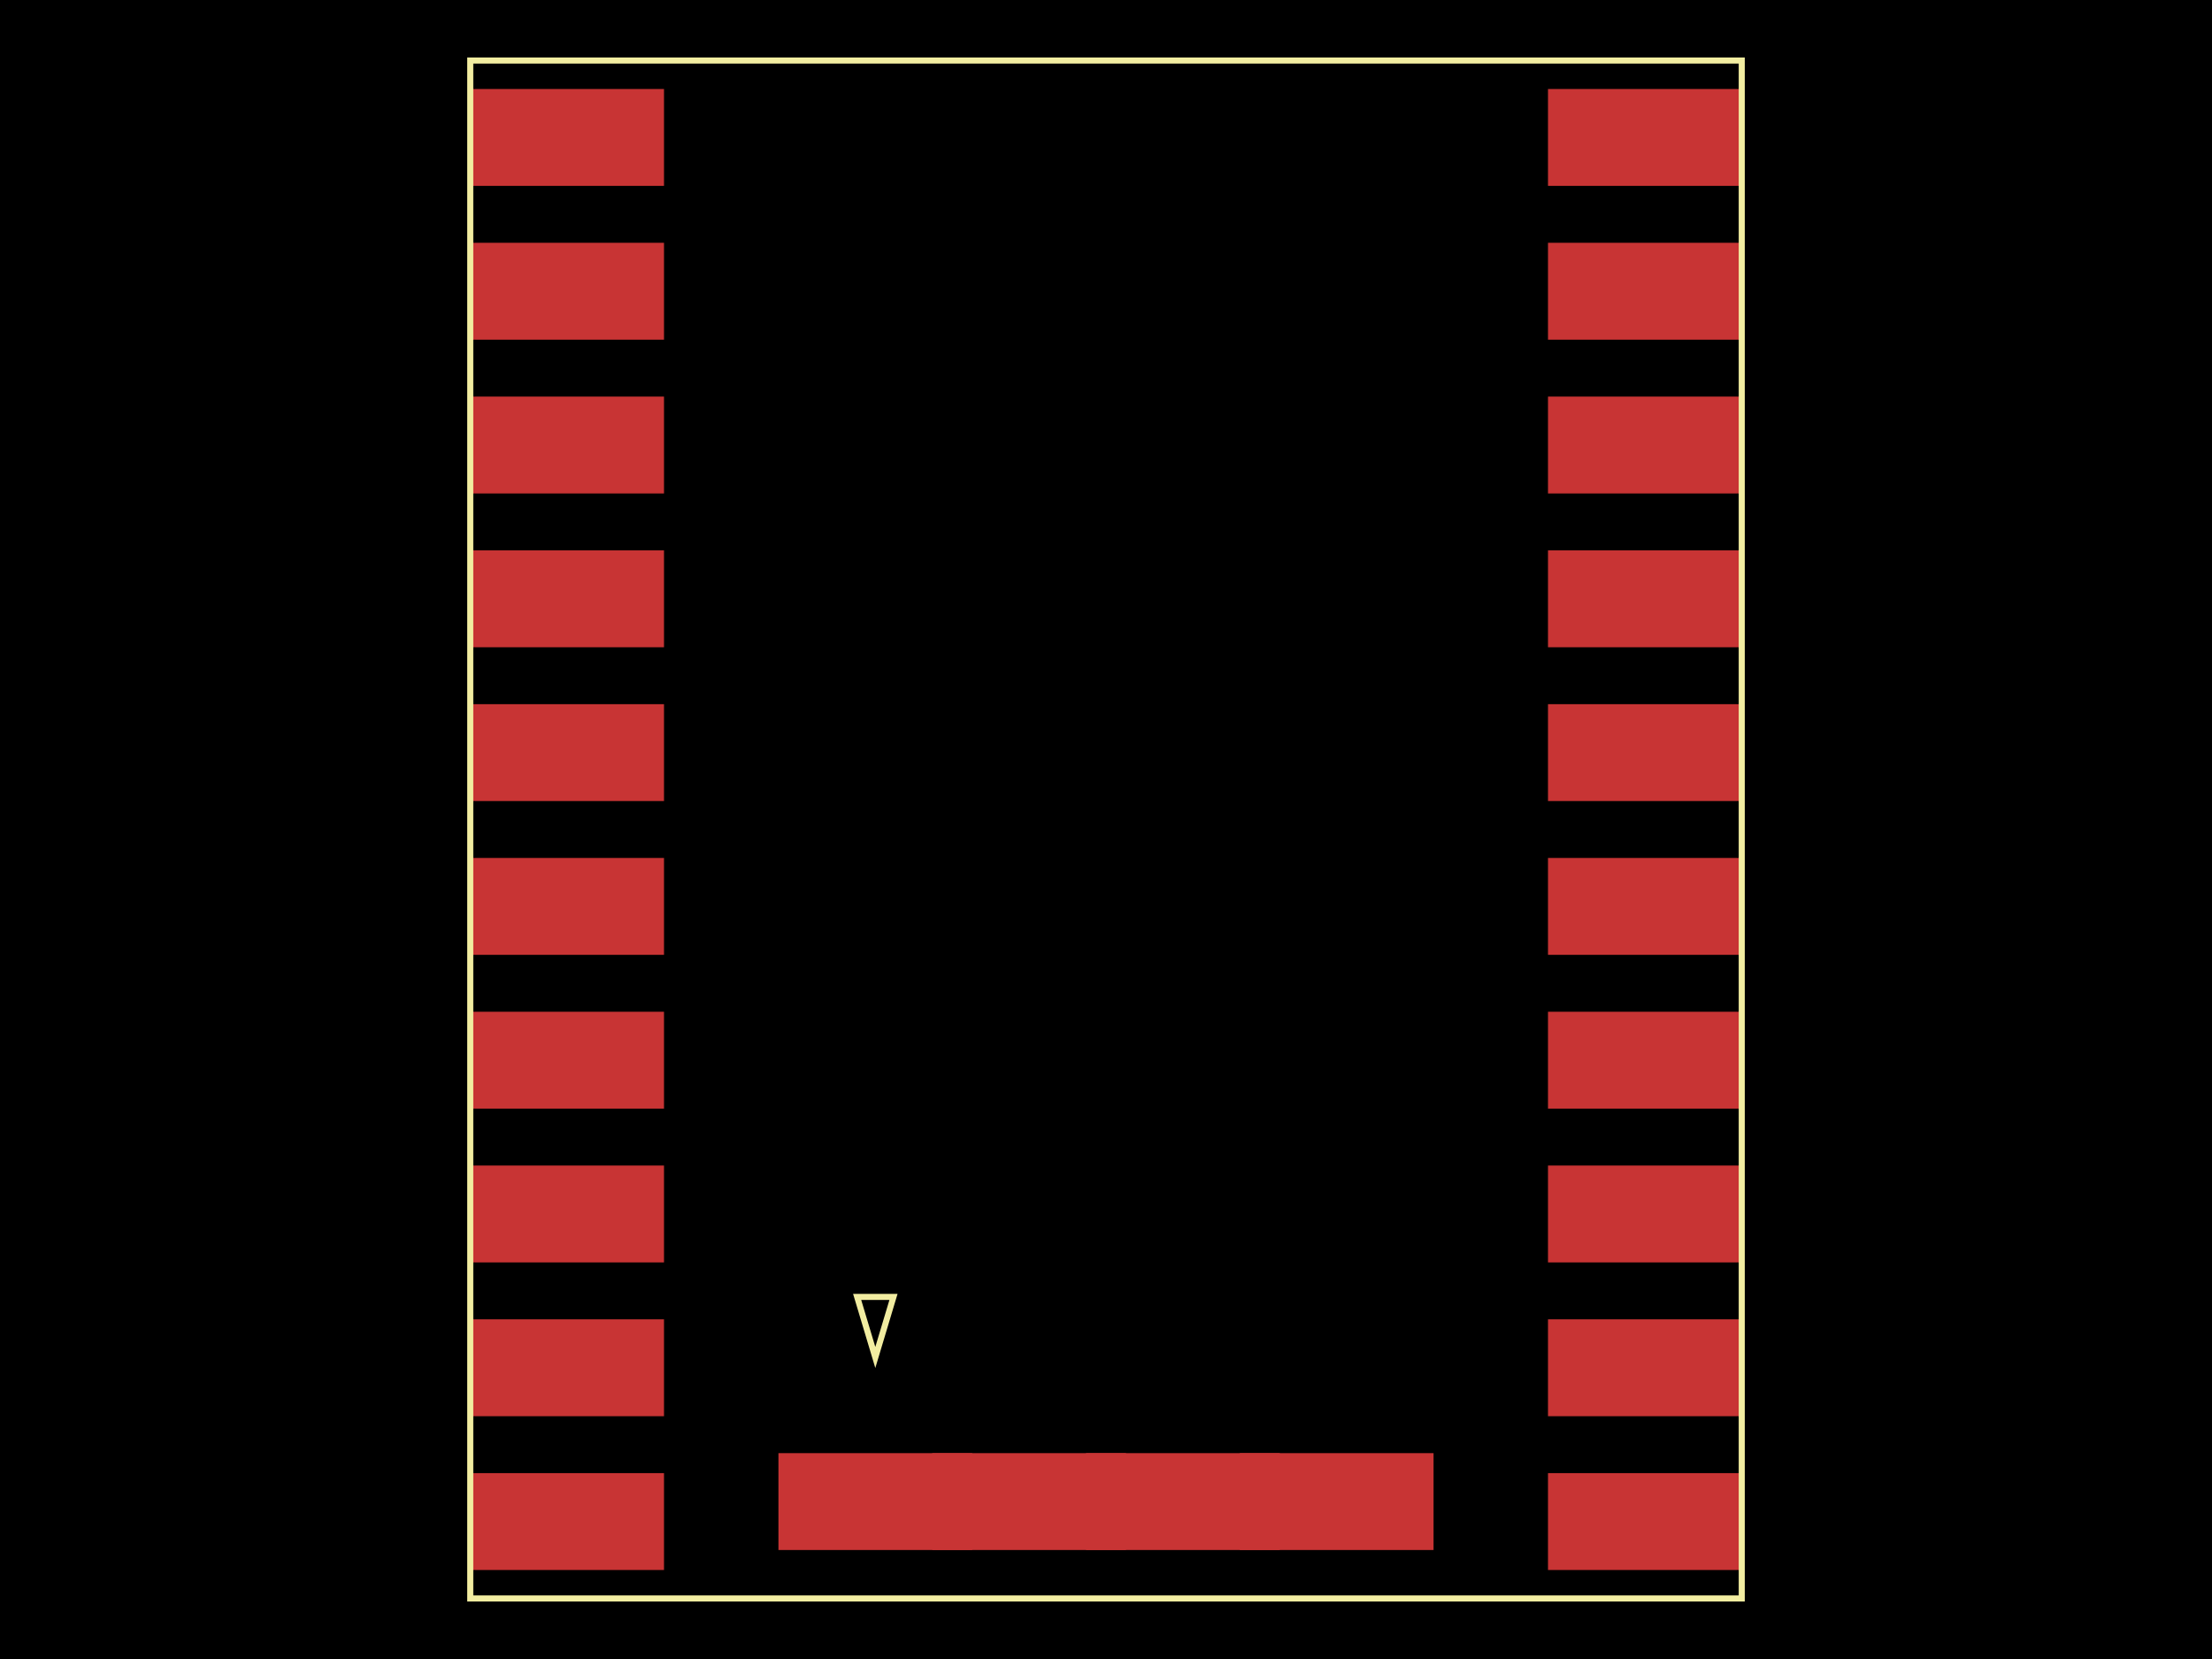
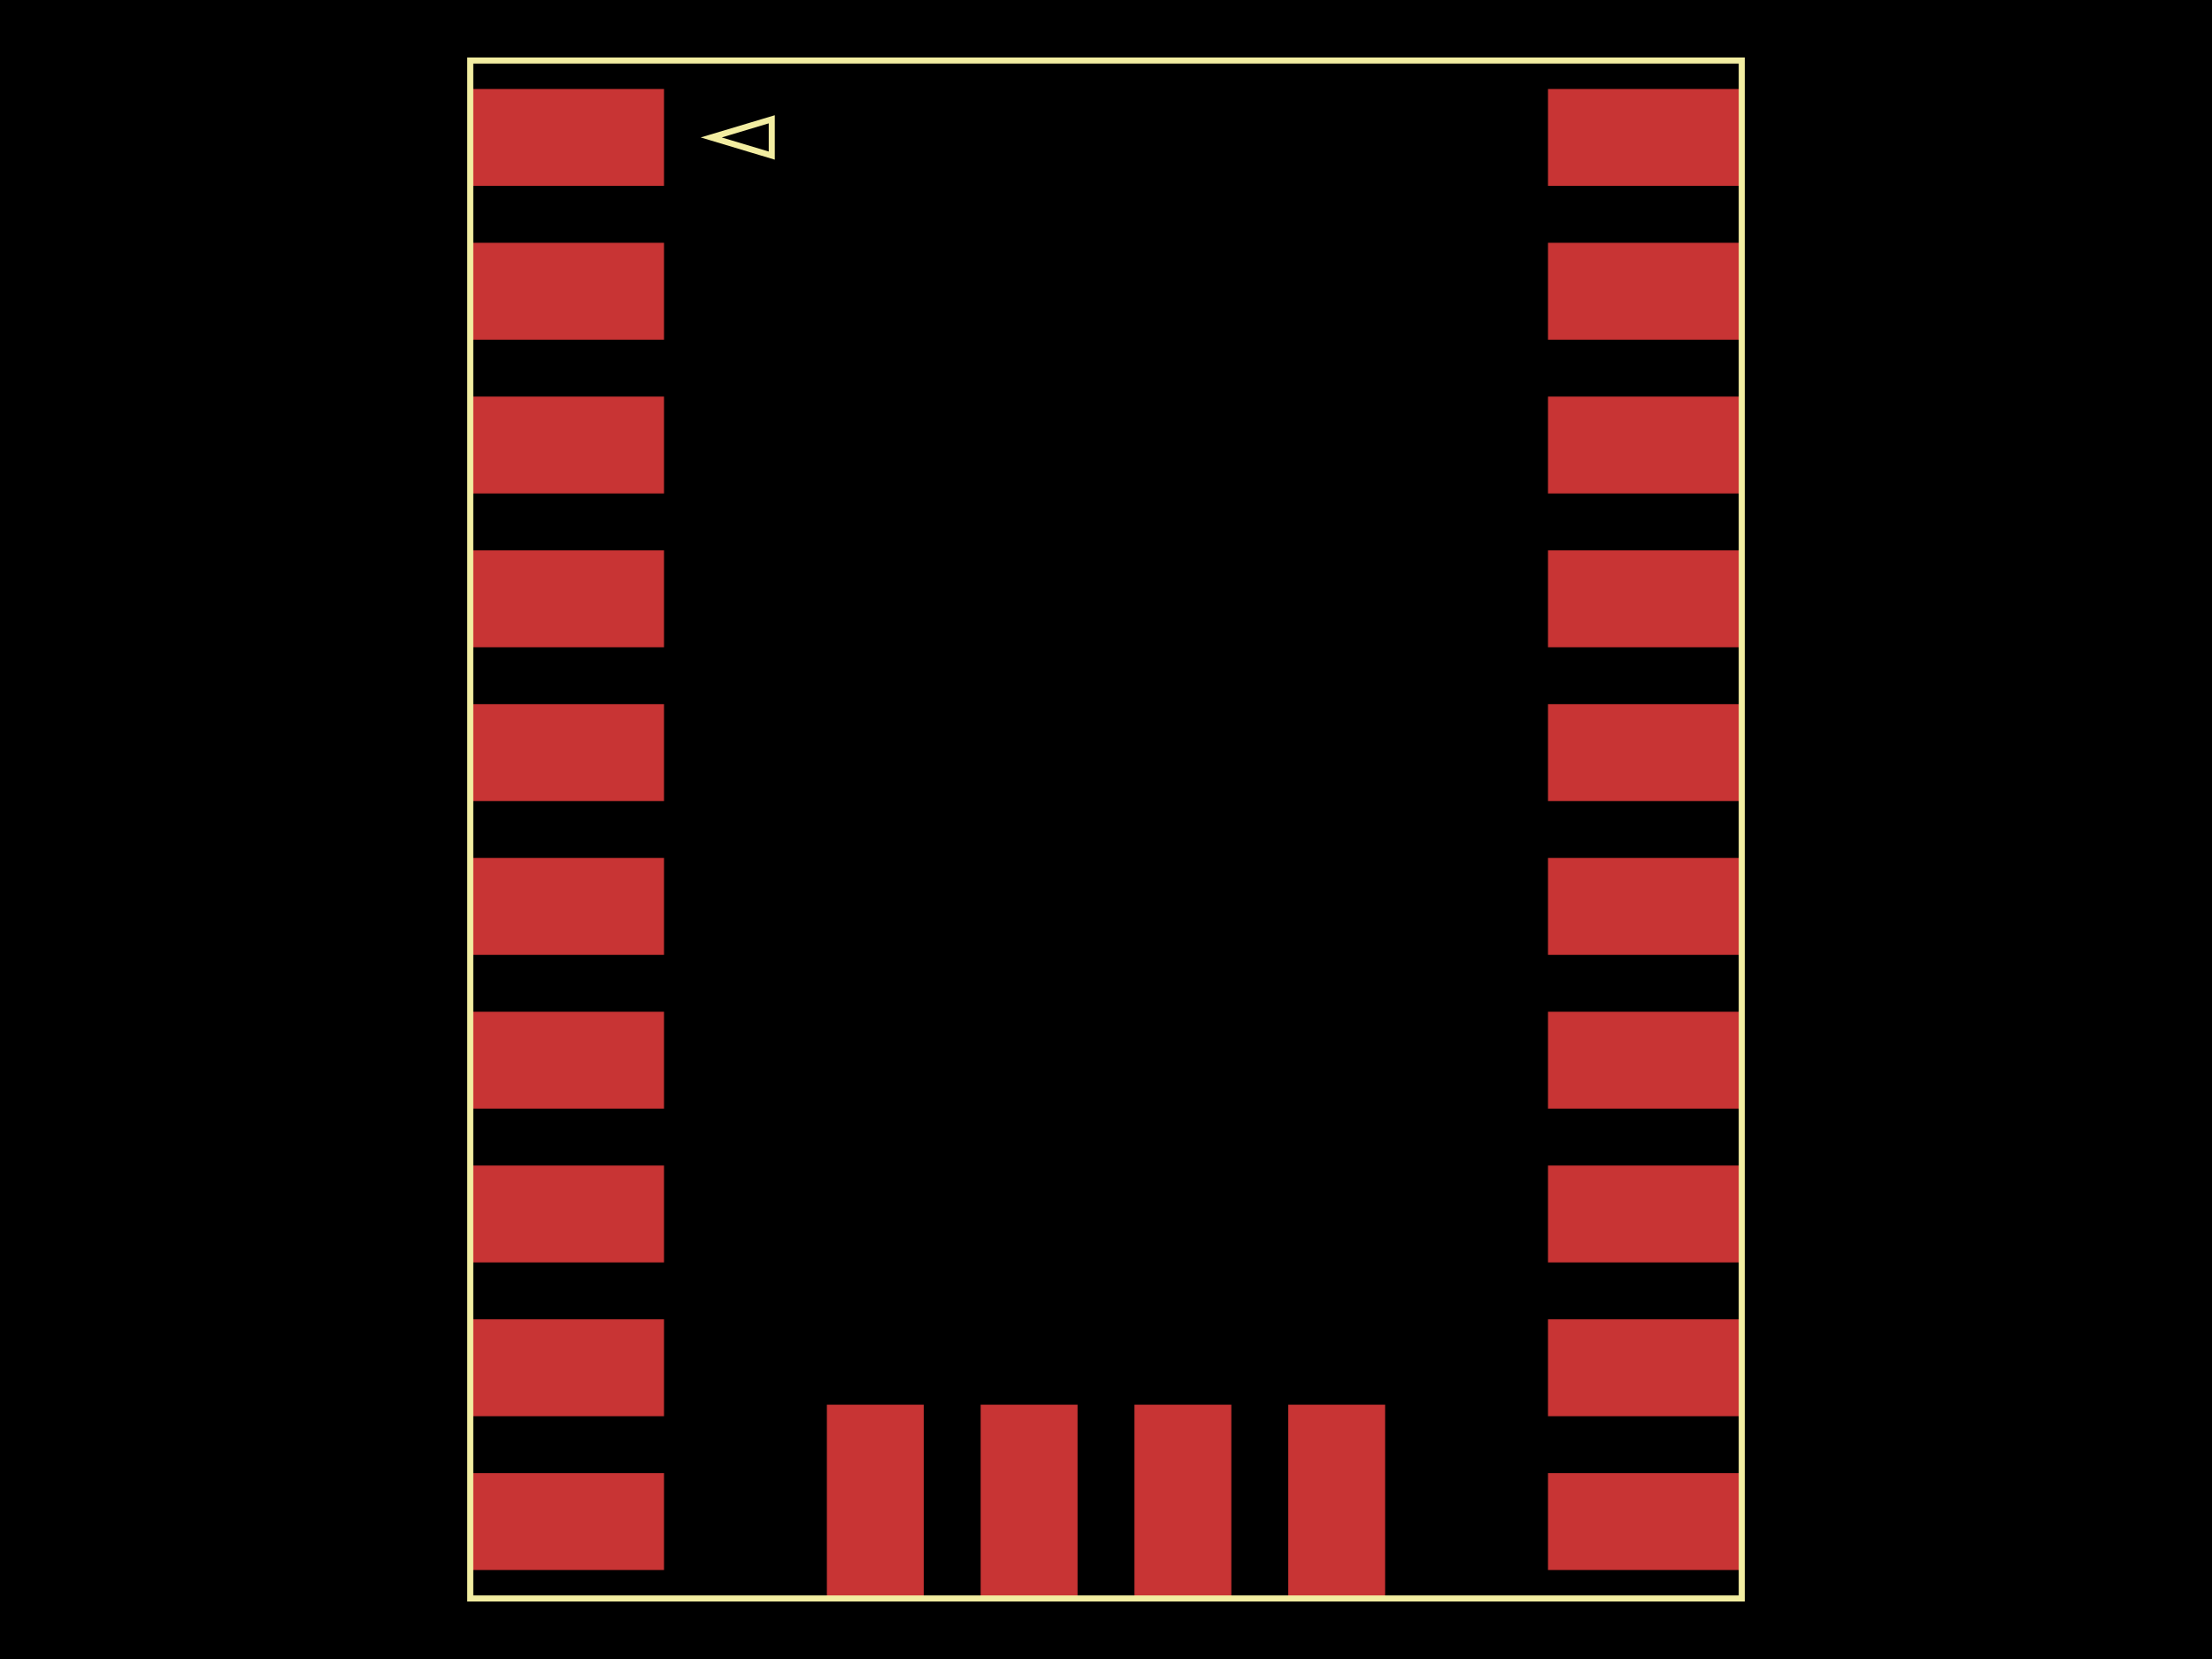
<svg xmlns="http://www.w3.org/2000/svg" width="800" height="600">
  <style>
              .boundary { fill: #000; }
              .pcb-board { fill: none; }
              .pcb-trace { fill: none; }
              .pcb-hole-outer { fill: rgb(200, 52, 52); }
              .pcb-hole-inner { fill: rgb(255, 38, 226); }
              .pcb-pad { }
              .pcb-boundary { fill: none; stroke: #fff; stroke-width: 0.3; }
              .pcb-silkscreen { fill: none; }
              .pcb-silkscreen-top { stroke: #f2eda1; }
              .pcb-silkscreen-bottom { stroke: #f2eda1; }
              .pcb-silkscreen-text { fill: #f2eda1; }
            </style>
  <rect class="boundary" x="0" y="0" width="800" height="600" />
  <rect class="pcb-boundary" x="170.073" y="21.898" width="459.854" height="556.204" />
  <rect class="pcb-pad" fill="rgb(200, 52, 52)" x="559.854" y="532.774" width="70.073" height="35.036" />
  <rect class="pcb-pad" fill="rgb(200, 52, 52)" x="559.854" y="477.153" width="70.073" height="35.036" />
  <rect class="pcb-pad" fill="rgb(200, 52, 52)" x="559.854" y="421.533" width="70.073" height="35.036" />
  <rect class="pcb-pad" fill="rgb(200, 52, 52)" x="559.854" y="365.912" width="70.073" height="35.036" />
  <rect class="pcb-pad" fill="rgb(200, 52, 52)" x="559.854" y="310.292" width="70.073" height="35.036" />
  <rect class="pcb-pad" fill="rgb(200, 52, 52)" x="559.854" y="254.672" width="70.073" height="35.036" />
  <rect class="pcb-pad" fill="rgb(200, 52, 52)" x="559.854" y="199.051" width="70.073" height="35.036" />
  <rect class="pcb-pad" fill="rgb(200, 52, 52)" x="559.854" y="143.431" width="70.073" height="35.036" />
  <rect class="pcb-pad" fill="rgb(200, 52, 52)" x="559.854" y="87.81" width="70.073" height="35.036" />
  <rect class="pcb-pad" fill="rgb(200, 52, 52)" x="559.854" y="32.19" width="70.073" height="35.036" />
  <rect class="pcb-pad" fill="rgb(200, 52, 52)" x="170.073" y="532.774" width="70.073" height="35.036" />
  <rect class="pcb-pad" fill="rgb(200, 52, 52)" x="170.073" y="477.153" width="70.073" height="35.036" />
  <rect class="pcb-pad" fill="rgb(200, 52, 52)" x="170.073" y="421.533" width="70.073" height="35.036" />
  <rect class="pcb-pad" fill="rgb(200, 52, 52)" x="170.073" y="365.912" width="70.073" height="35.036" />
  <rect class="pcb-pad" fill="rgb(200, 52, 52)" x="170.073" y="310.292" width="70.073" height="35.036" />
  <rect class="pcb-pad" fill="rgb(200, 52, 52)" x="170.073" y="254.672" width="70.073" height="35.036" />
  <rect class="pcb-pad" fill="rgb(200, 52, 52)" x="170.073" y="199.051" width="70.073" height="35.036" />
  <rect class="pcb-pad" fill="rgb(200, 52, 52)" x="170.073" y="143.431" width="70.073" height="35.036" />
  <rect class="pcb-pad" fill="rgb(200, 52, 52)" x="170.073" y="87.81" width="70.073" height="35.036" />
  <rect class="pcb-pad" fill="rgb(200, 52, 52)" x="170.073" y="32.19" width="70.073" height="35.036" />
-   <rect class="pcb-pad" fill="rgb(200, 52, 52)" x="281.533" y="525.547" width="70.073" height="35.036" />
-   <rect class="pcb-pad" fill="rgb(200, 52, 52)" x="337.153" y="525.547" width="70.073" height="35.036" />
-   <rect class="pcb-pad" fill="rgb(200, 52, 52)" x="392.774" y="525.547" width="70.073" height="35.036" />
-   <rect class="pcb-pad" fill="rgb(200, 52, 52)" x="448.394" y="525.547" width="70.073" height="35.036" />
+   <rect class="pcb-pad" fill="rgb(200, 52, 52)" x="299.051" y="508.029" width="35.036" height="70.073" />
+   <rect class="pcb-pad" fill="rgb(200, 52, 52)" x="354.672" y="508.029" width="35.036" height="70.073" />
+   <rect class="pcb-pad" fill="rgb(200, 52, 52)" x="410.292" y="508.029" width="35.036" height="70.073" />
+   <rect class="pcb-pad" fill="rgb(200, 52, 52)" x="465.912" y="508.029" width="35.036" height="70.073" />
  <path class="pcb-silkscreen pcb-silkscreen-top" d="M 170.073 21.898 L 629.927 21.898 L 629.927 578.102 L 170.073 578.102 L 170.073 21.898 Z" stroke-width="2.19" data-pcb-component-id="1" data-pcb-silkscreen-path-id="pcb_silkscreen_path_1" />
-   <path class="pcb-silkscreen pcb-silkscreen-top" d="M 316.569 490.949 L 310 469.051 L 323.139 469.051 L 316.569 490.949 Z" stroke-width="2.19" data-pcb-component-id="2" data-pcb-silkscreen-path-id="pcb_silkscreen_triangle_1" />
+   <path class="pcb-silkscreen pcb-silkscreen-top" d="M 257.226 49.708 L 279.124 43.139 L 279.124 56.277 L 257.226 49.708 Z" stroke-width="2.19" data-pcb-component-id="2" data-pcb-silkscreen-path-id="pcb_silkscreen_triangle_1" />
</svg>
